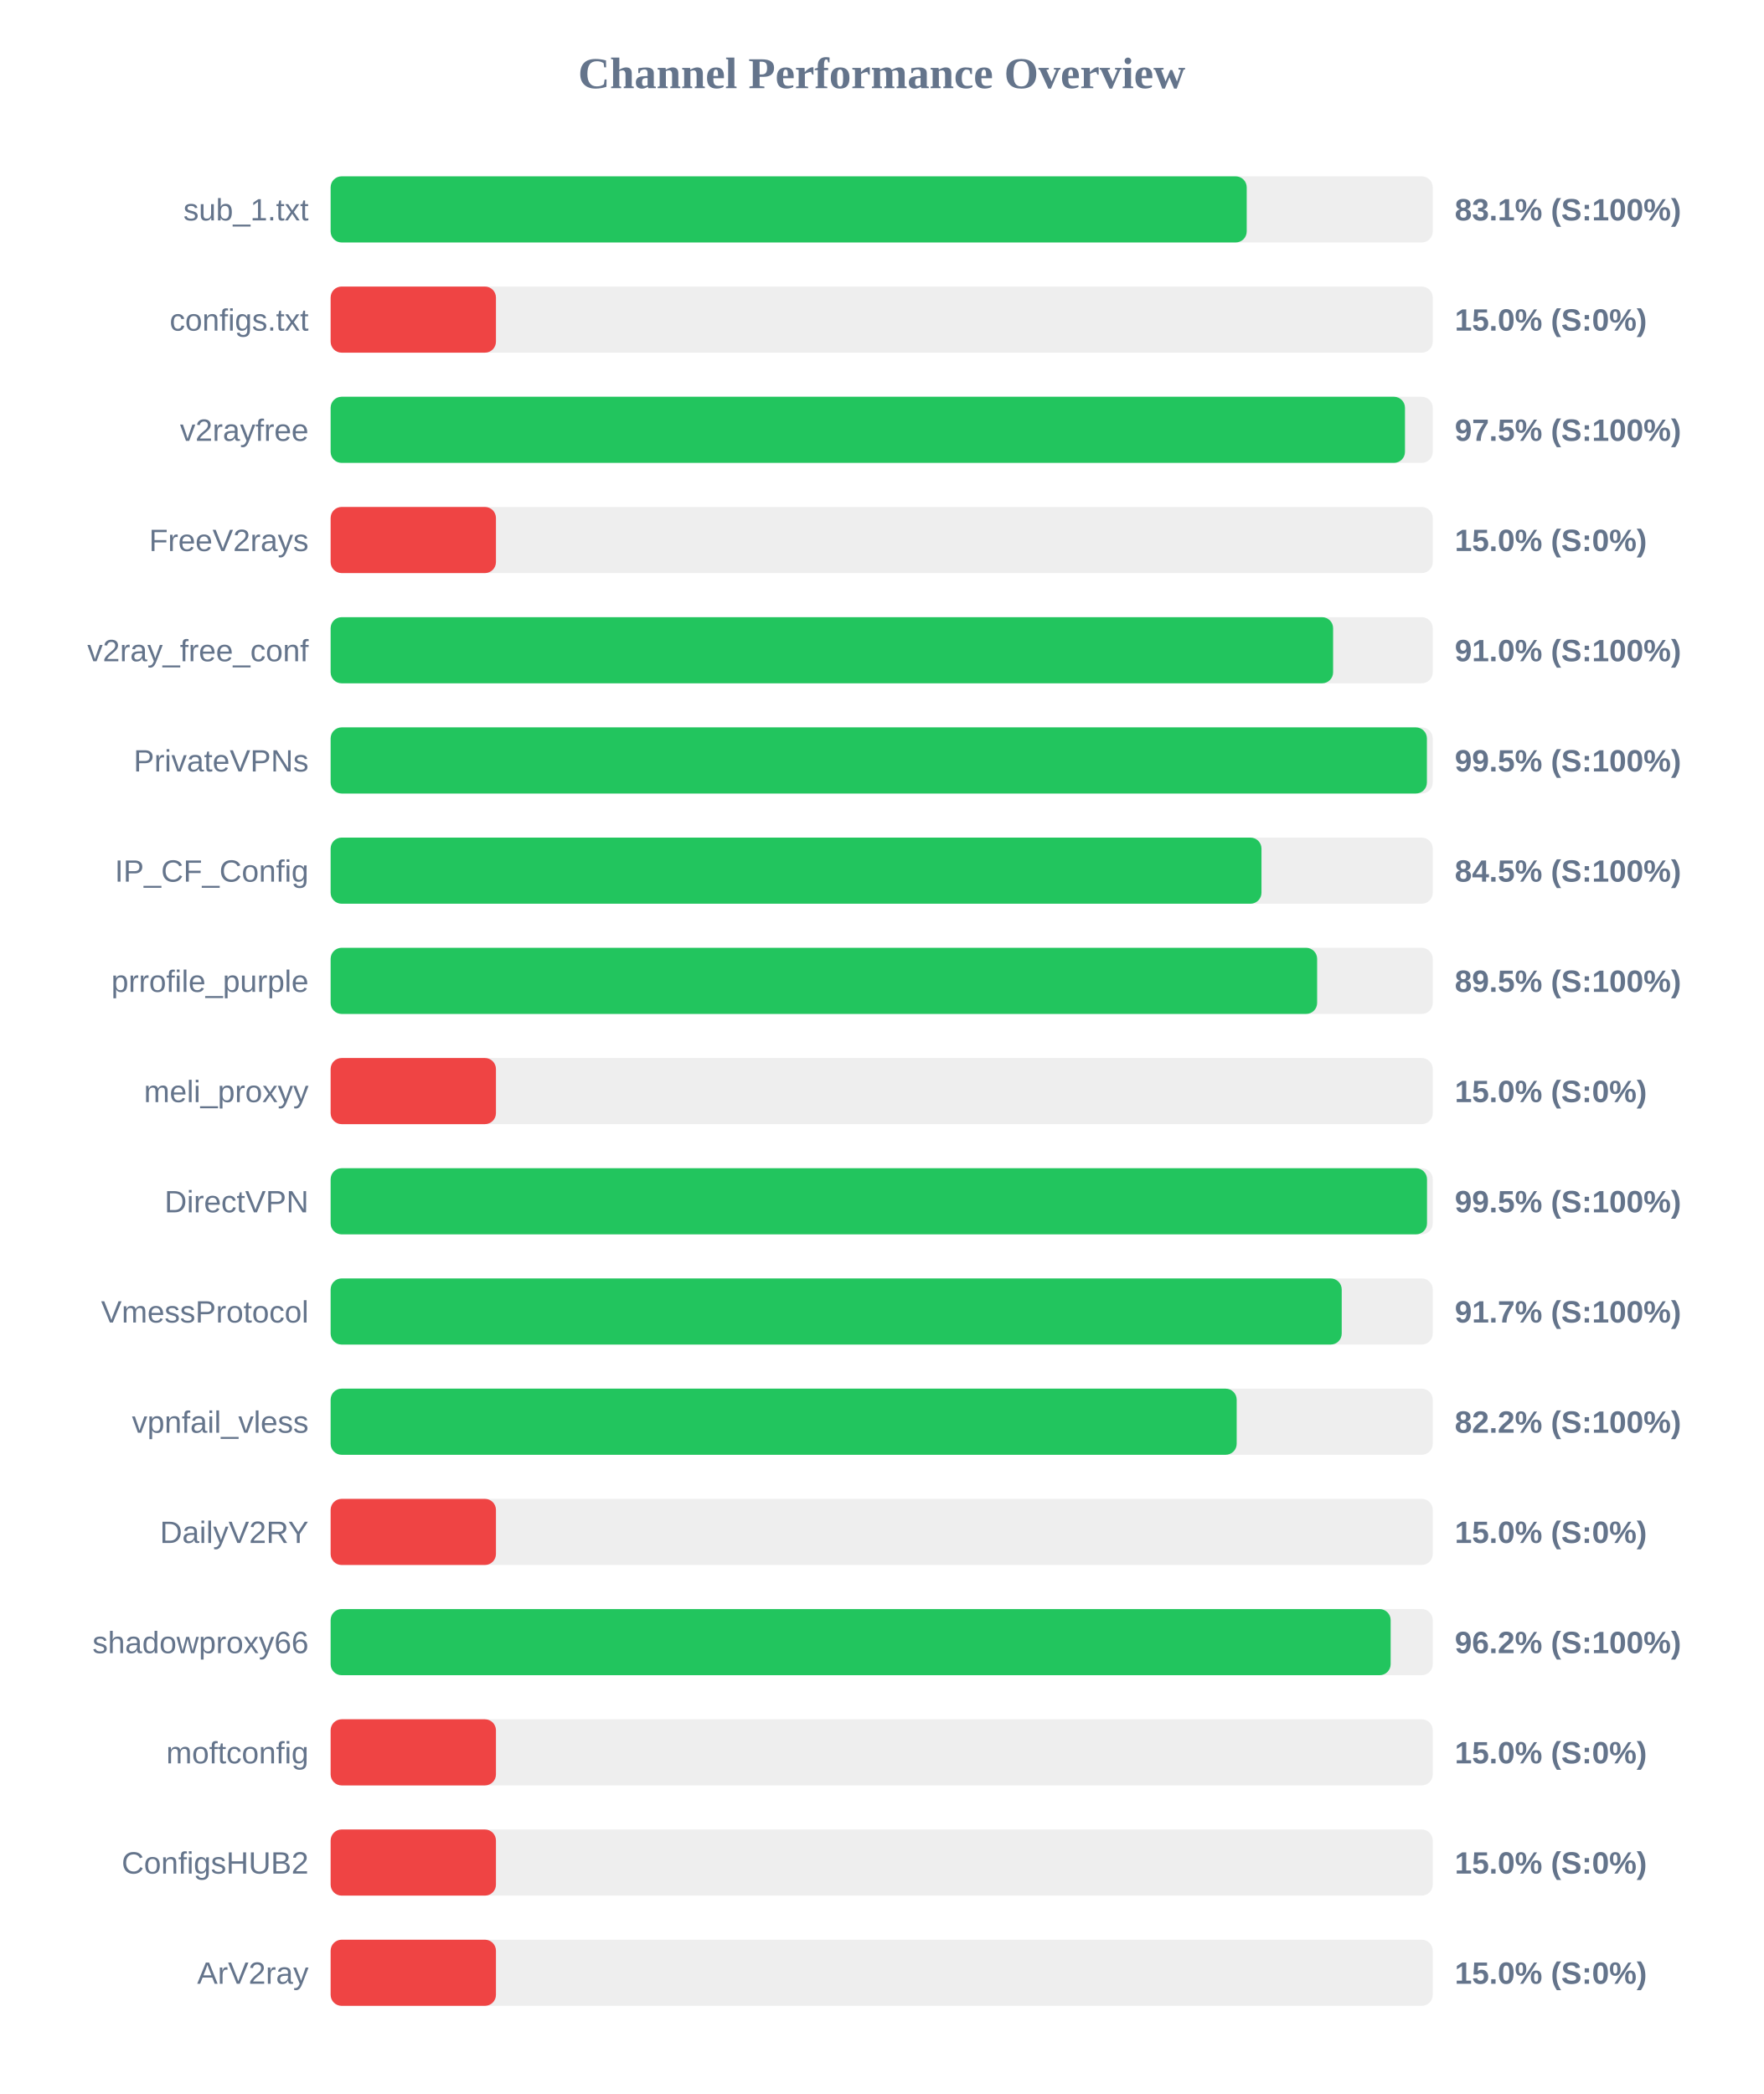
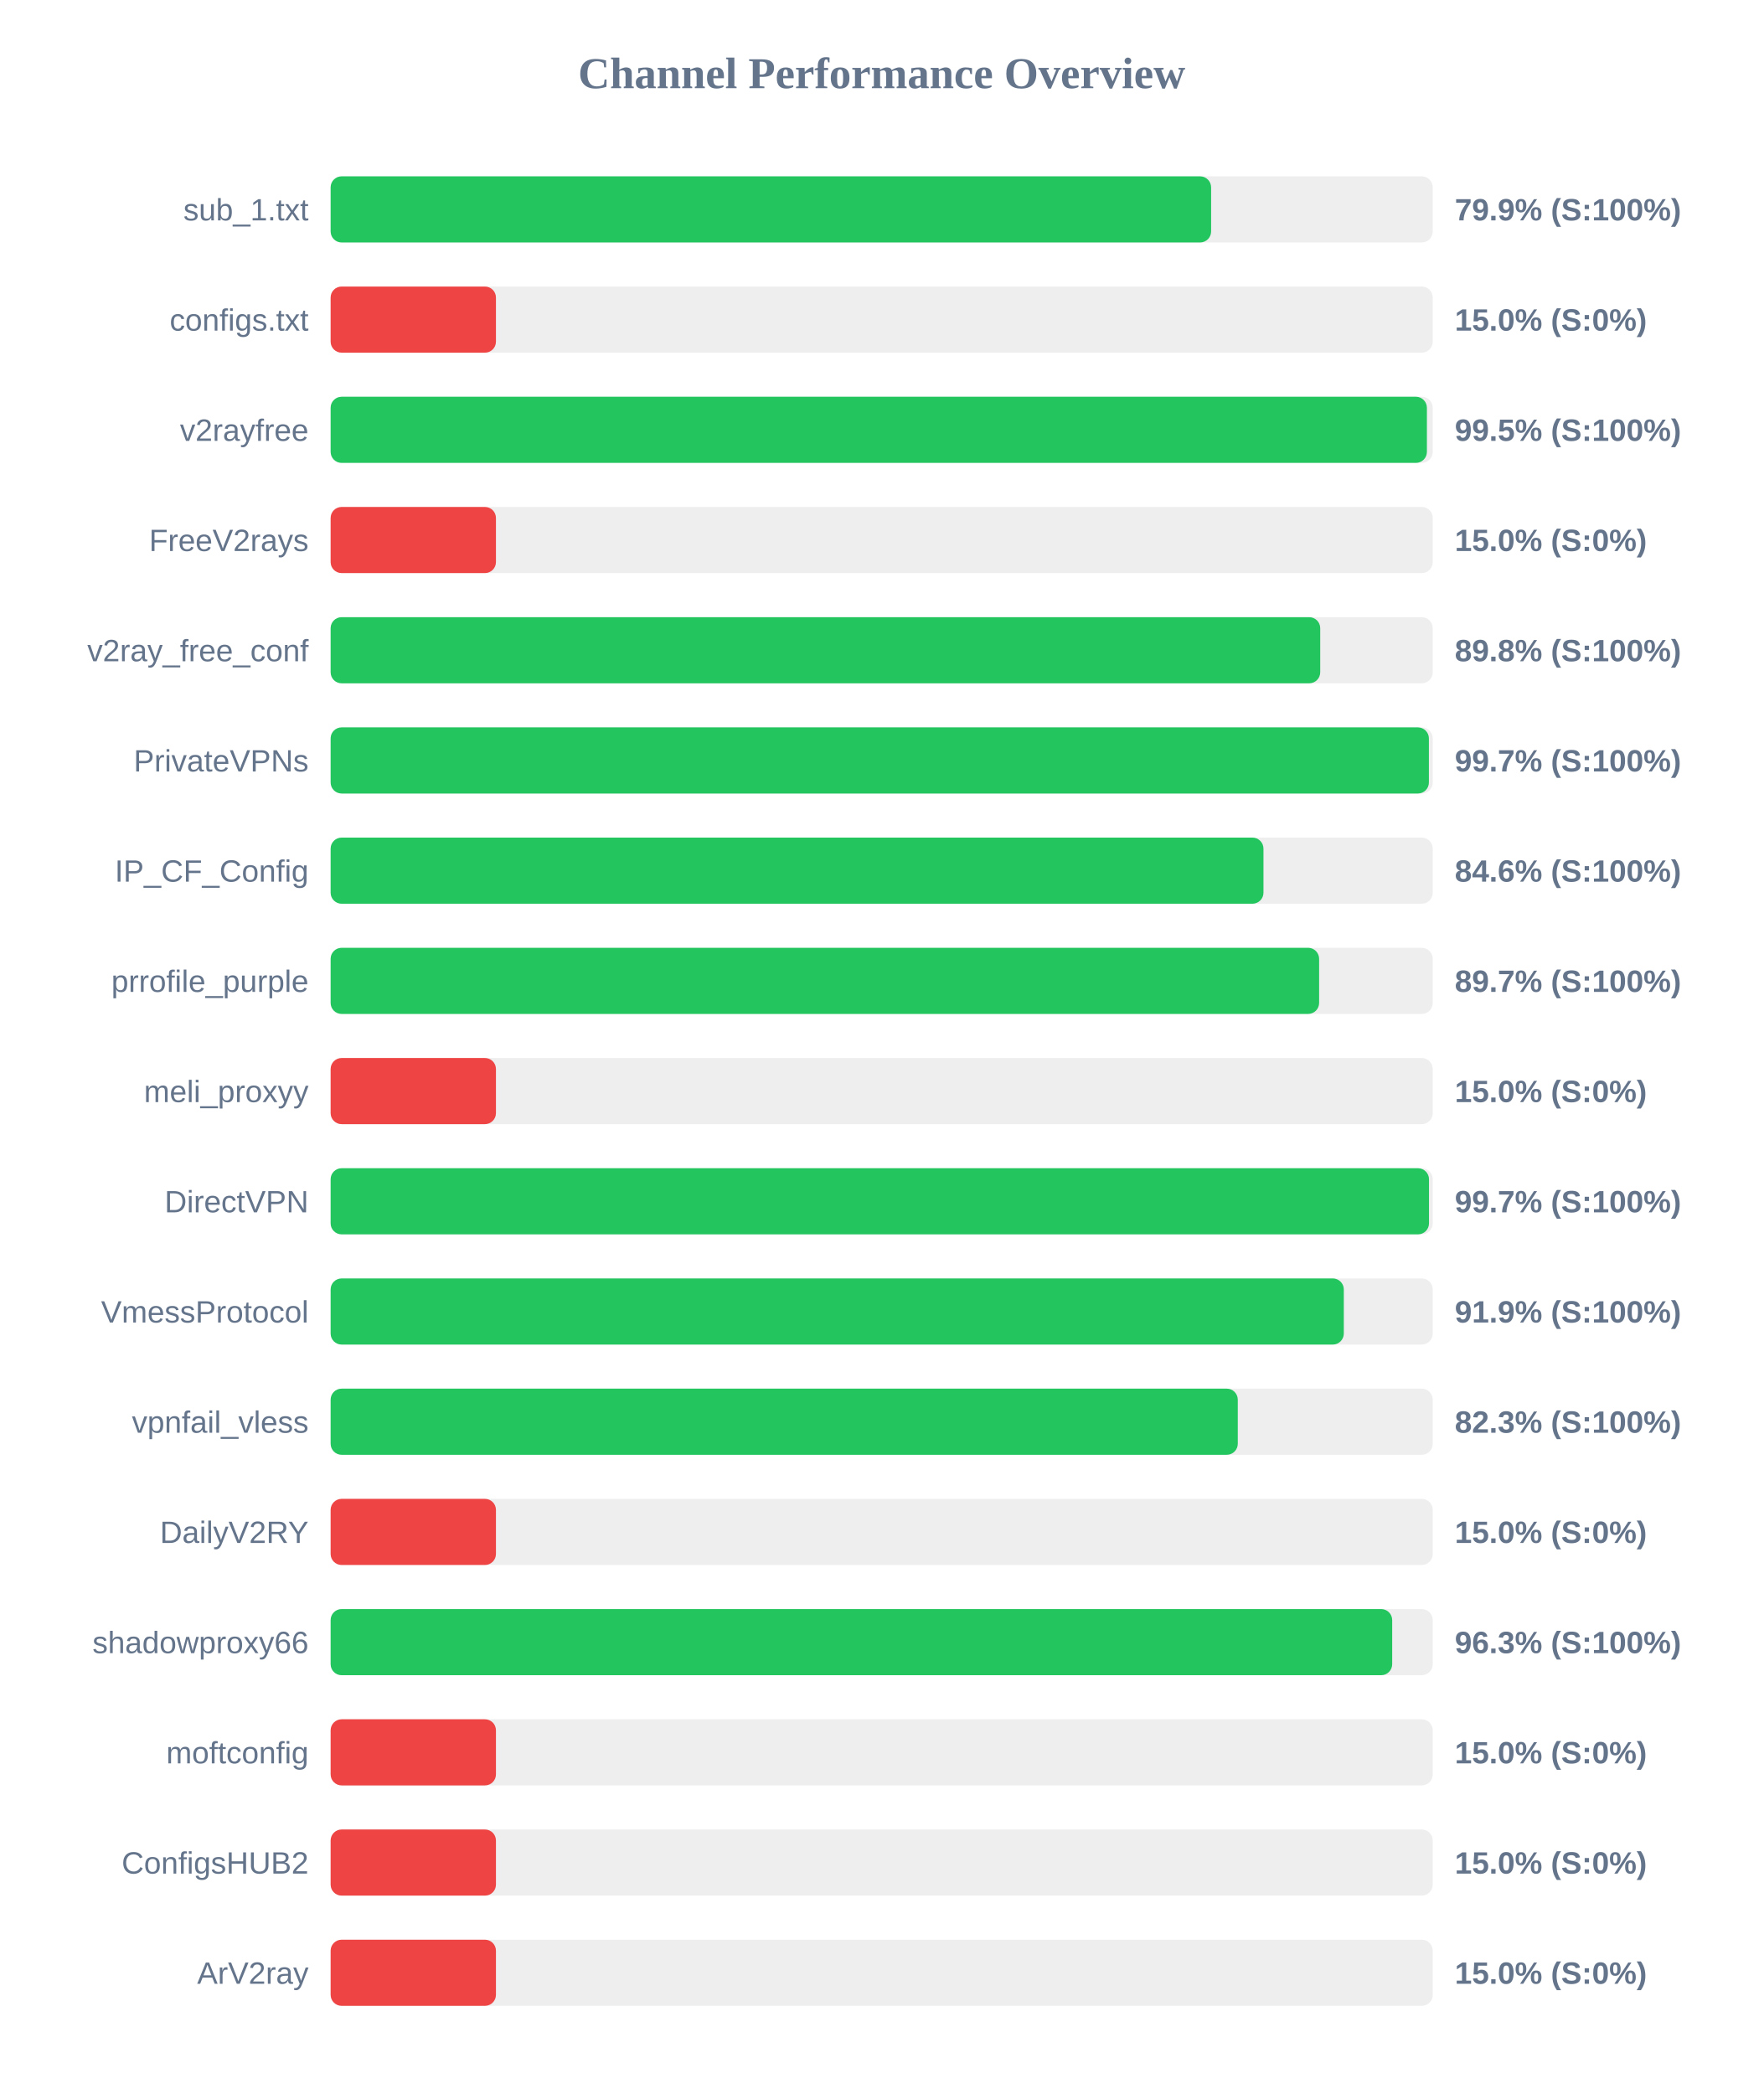
<svg xmlns="http://www.w3.org/2000/svg" width="800" height="950" version="1.1">
  <style>
        .row { font: 14px Arial; fill: #64748b; }
        .score { font: bold 14px Arial; fill: #64748b; }
    </style>
  <text x="400" y="40" text-anchor="middle" font-size="20px" font-weight="bold" fill="#64748b">Channel Performance Overview</text>
  <rect x="150" y="80" width="500" height="30" fill="#eee" rx="5" />
-   <rect x="150" y="80" width="415.6" height="30" fill="#22c55e" rx="5" />
+   <rect x="150" y="80" width="399.45" height="30" fill="#22c55e" rx="5" />
  <text x="140" y="100" text-anchor="end" class="row">sub_1.txt</text>
-   <text x="660" y="100" text-anchor="start" class="score">83.1% (S:100%)</text>
+   <text x="660" y="100" text-anchor="start" class="score">79.9% (S:100%)</text>
  <rect x="150" y="130" width="500" height="30" fill="#eee" rx="5" />
  <rect x="150" y="130" width="75.0" height="30" fill="#ef4444" rx="5" />
  <text x="140" y="150" text-anchor="end" class="row">configs.txt</text>
  <text x="660" y="150" text-anchor="start" class="score">15.0% (S:0%)</text>
  <rect x="150" y="180" width="500" height="30" fill="#eee" rx="5" />
-   <rect x="150" y="180" width="487.4" height="30" fill="#22c55e" rx="5" />
+   <rect x="150" y="180" width="497.35" height="30" fill="#22c55e" rx="5" />
  <text x="140" y="200" text-anchor="end" class="row">v2rayfree</text>
-   <text x="660" y="200" text-anchor="start" class="score">97.5% (S:100%)</text>
+   <text x="660" y="200" text-anchor="start" class="score">99.5% (S:100%)</text>
  <rect x="150" y="230" width="500" height="30" fill="#eee" rx="5" />
  <rect x="150" y="230" width="75.0" height="30" fill="#ef4444" rx="5" />
  <text x="140" y="250" text-anchor="end" class="row">FreeV2rays</text>
  <text x="660" y="250" text-anchor="start" class="score">15.0% (S:0%)</text>
  <rect x="150" y="280" width="500" height="30" fill="#eee" rx="5" />
-   <rect x="150" y="280" width="454.8" height="30" fill="#22c55e" rx="5" />
+   <rect x="150" y="280" width="448.95" height="30" fill="#22c55e" rx="5" />
  <text x="140" y="300" text-anchor="end" class="row">v2ray_free_conf</text>
-   <text x="660" y="300" text-anchor="start" class="score">91.0% (S:100%)</text>
+   <text x="660" y="300" text-anchor="start" class="score">89.8% (S:100%)</text>
  <rect x="150" y="330" width="500" height="30" fill="#eee" rx="5" />
-   <rect x="150" y="330" width="497.35" height="30" fill="#22c55e" rx="5" />
+   <rect x="150" y="330" width="498.25" height="30" fill="#22c55e" rx="5" />
  <text x="140" y="350" text-anchor="end" class="row">PrivateVPNs</text>
-   <text x="660" y="350" text-anchor="start" class="score">99.5% (S:100%)</text>
+   <text x="660" y="350" text-anchor="start" class="score">99.7% (S:100%)</text>
  <rect x="150" y="380" width="500" height="30" fill="#eee" rx="5" />
-   <rect x="150" y="380" width="422.3" height="30" fill="#22c55e" rx="5" />
+   <rect x="150" y="380" width="423.2" height="30" fill="#22c55e" rx="5" />
  <text x="140" y="400" text-anchor="end" class="row">IP_CF_Config</text>
-   <text x="660" y="400" text-anchor="start" class="score">84.5% (S:100%)</text>
+   <text x="660" y="400" text-anchor="start" class="score">84.6% (S:100%)</text>
  <rect x="150" y="430" width="500" height="30" fill="#eee" rx="5" />
-   <rect x="150" y="430" width="447.55" height="30" fill="#22c55e" rx="5" />
+   <rect x="150" y="430" width="448.45" height="30" fill="#22c55e" rx="5" />
  <text x="140" y="450" text-anchor="end" class="row">prrofile_purple</text>
-   <text x="660" y="450" text-anchor="start" class="score">89.5% (S:100%)</text>
+   <text x="660" y="450" text-anchor="start" class="score">89.7% (S:100%)</text>
  <rect x="150" y="480" width="500" height="30" fill="#eee" rx="5" />
  <rect x="150" y="480" width="75.0" height="30" fill="#ef4444" rx="5" />
  <text x="140" y="500" text-anchor="end" class="row">meli_proxyy</text>
  <text x="660" y="500" text-anchor="start" class="score">15.0% (S:0%)</text>
  <rect x="150" y="530" width="500" height="30" fill="#eee" rx="5" />
-   <rect x="150" y="530" width="497.4" height="30" fill="#22c55e" rx="5" />
+   <rect x="150" y="530" width="498.3" height="30" fill="#22c55e" rx="5" />
  <text x="140" y="550" text-anchor="end" class="row">DirectVPN</text>
-   <text x="660" y="550" text-anchor="start" class="score">99.5% (S:100%)</text>
+   <text x="660" y="550" text-anchor="start" class="score">99.7% (S:100%)</text>
  <rect x="150" y="580" width="500" height="30" fill="#eee" rx="5" />
-   <rect x="150" y="580" width="458.7" height="30" fill="#22c55e" rx="5" />
+   <rect x="150" y="580" width="459.65" height="30" fill="#22c55e" rx="5" />
  <text x="140" y="600" text-anchor="end" class="row">VmessProtocol</text>
-   <text x="660" y="600" text-anchor="start" class="score">91.7% (S:100%)</text>
+   <text x="660" y="600" text-anchor="start" class="score">91.9% (S:100%)</text>
  <rect x="150" y="630" width="500" height="30" fill="#eee" rx="5" />
-   <rect x="150" y="630" width="411.05" height="30" fill="#22c55e" rx="5" />
+   <rect x="150" y="630" width="411.55" height="30" fill="#22c55e" rx="5" />
  <text x="140" y="650" text-anchor="end" class="row">vpnfail_vless</text>
-   <text x="660" y="650" text-anchor="start" class="score">82.2% (S:100%)</text>
+   <text x="660" y="650" text-anchor="start" class="score">82.3% (S:100%)</text>
  <rect x="150" y="680" width="500" height="30" fill="#eee" rx="5" />
  <rect x="150" y="680" width="75.0" height="30" fill="#ef4444" rx="5" />
  <text x="140" y="700" text-anchor="end" class="row">DailyV2RY</text>
  <text x="660" y="700" text-anchor="start" class="score">15.0% (S:0%)</text>
  <rect x="150" y="730" width="500" height="30" fill="#eee" rx="5" />
-   <rect x="150" y="730" width="480.9" height="30" fill="#22c55e" rx="5" />
+   <rect x="150" y="730" width="481.6" height="30" fill="#22c55e" rx="5" />
  <text x="140" y="750" text-anchor="end" class="row">shadowproxy66</text>
-   <text x="660" y="750" text-anchor="start" class="score">96.2% (S:100%)</text>
+   <text x="660" y="750" text-anchor="start" class="score">96.3% (S:100%)</text>
  <rect x="150" y="780" width="500" height="30" fill="#eee" rx="5" />
  <rect x="150" y="780" width="75.0" height="30" fill="#ef4444" rx="5" />
  <text x="140" y="800" text-anchor="end" class="row">moftconfig</text>
  <text x="660" y="800" text-anchor="start" class="score">15.0% (S:0%)</text>
  <rect x="150" y="830" width="500" height="30" fill="#eee" rx="5" />
  <rect x="150" y="830" width="75.0" height="30" fill="#ef4444" rx="5" />
  <text x="140" y="850" text-anchor="end" class="row">ConfigsHUB2</text>
  <text x="660" y="850" text-anchor="start" class="score">15.0% (S:0%)</text>
  <rect x="150" y="880" width="500" height="30" fill="#eee" rx="5" />
  <rect x="150" y="880" width="75.0" height="30" fill="#ef4444" rx="5" />
  <text x="140" y="900" text-anchor="end" class="row">ArV2ray</text>
  <text x="660" y="900" text-anchor="start" class="score">15.0% (S:0%)</text>
</svg>
